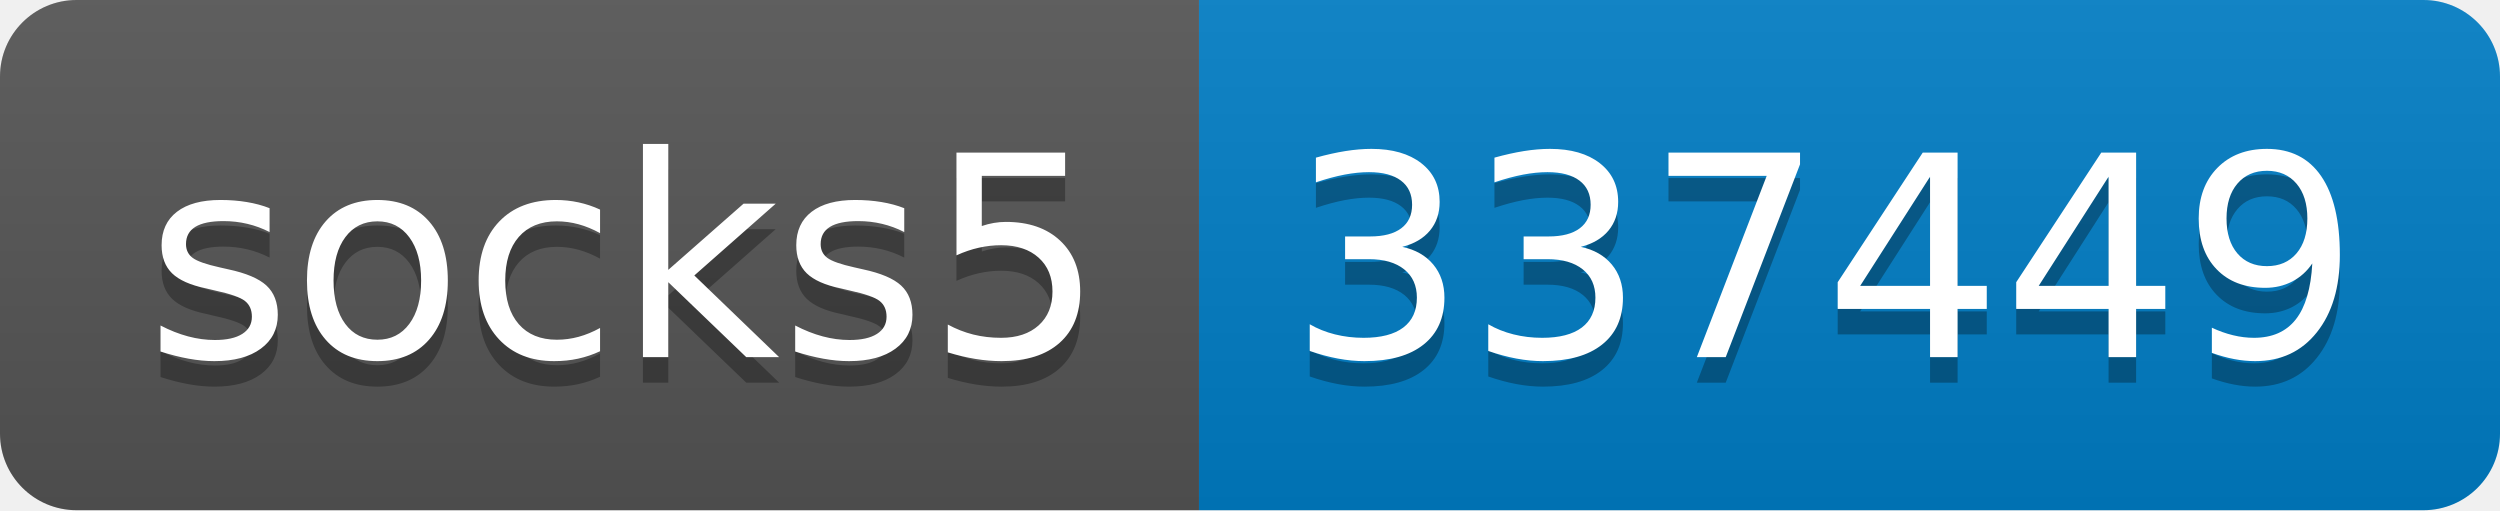
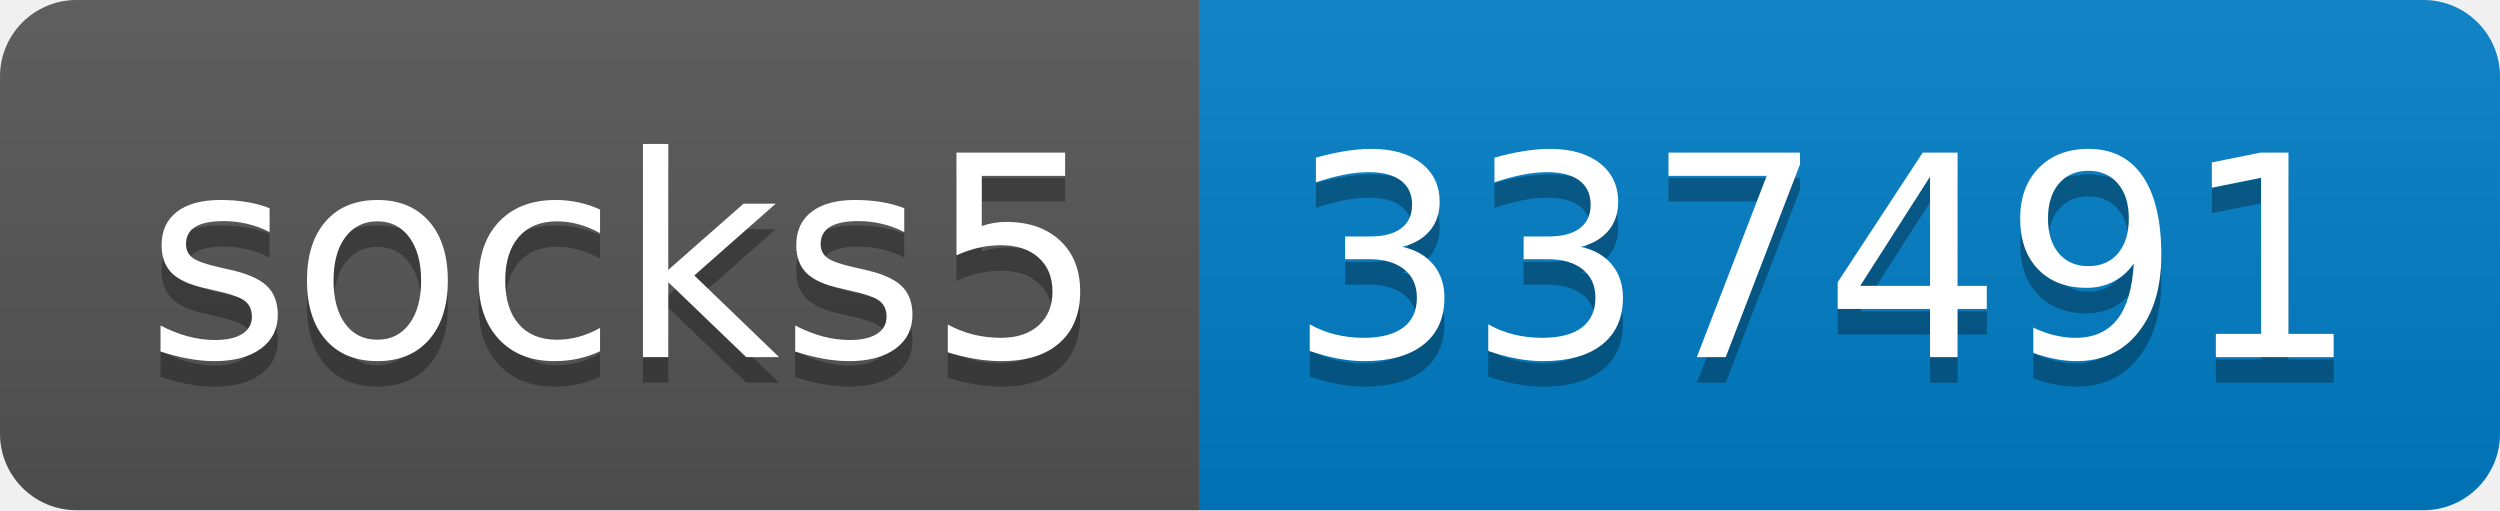
- <svg xmlns="http://www.w3.org/2000/svg" width="98" height="20" role="img" aria-label="socks5: 337449">
+ <svg xmlns="http://www.w3.org/2000/svg" width="98" height="20" role="img" aria-label="socks5: 337491">
  <linearGradient id="s" x2="0" y2="100%">
    <stop offset="0" stop-color="#bbb" stop-opacity=".1" />
    <stop offset="1" stop-opacity=".1" />
  </linearGradient>
  <clipPath id="r">
    <rect width="98" height="20" rx="3" fill="#fff" />
  </clipPath>
  <g clip-path="url(#r)">
    <rect width="47" height="20" fill="#555" />
    <rect x="47" width="51" height="20" fill="#007ec6" />
    <rect width="98" height="20" fill="url(#s)" />
  </g>
  <g fill="#fff" text-anchor="middle" font-family="Verdana,Geneva,DejaVu Sans,sans-serif" text-rendering="geometricPrecision" font-size="110">
    <text aria-hidden="true" x="245" y="150" fill="#010101" fill-opacity=".3" transform="scale(.1)" textLength="370">socks5</text>
    <text x="245" y="140" transform="scale(.1)" fill="#fff" textLength="370">socks5</text>
-     <text aria-hidden="true" x="715" y="150" fill="#010101" fill-opacity=".3" transform="scale(.1)" textLength="410">337449</text>
-     <text x="715" y="140" transform="scale(.1)" fill="#fff" textLength="410">337449</text>
+     <text aria-hidden="true" x="715" y="150" fill="#010101" fill-opacity=".3" transform="scale(.1)" textLength="410">337491</text>
+     <text x="715" y="140" transform="scale(.1)" fill="#fff" textLength="410">337491</text>
  </g>
</svg>
